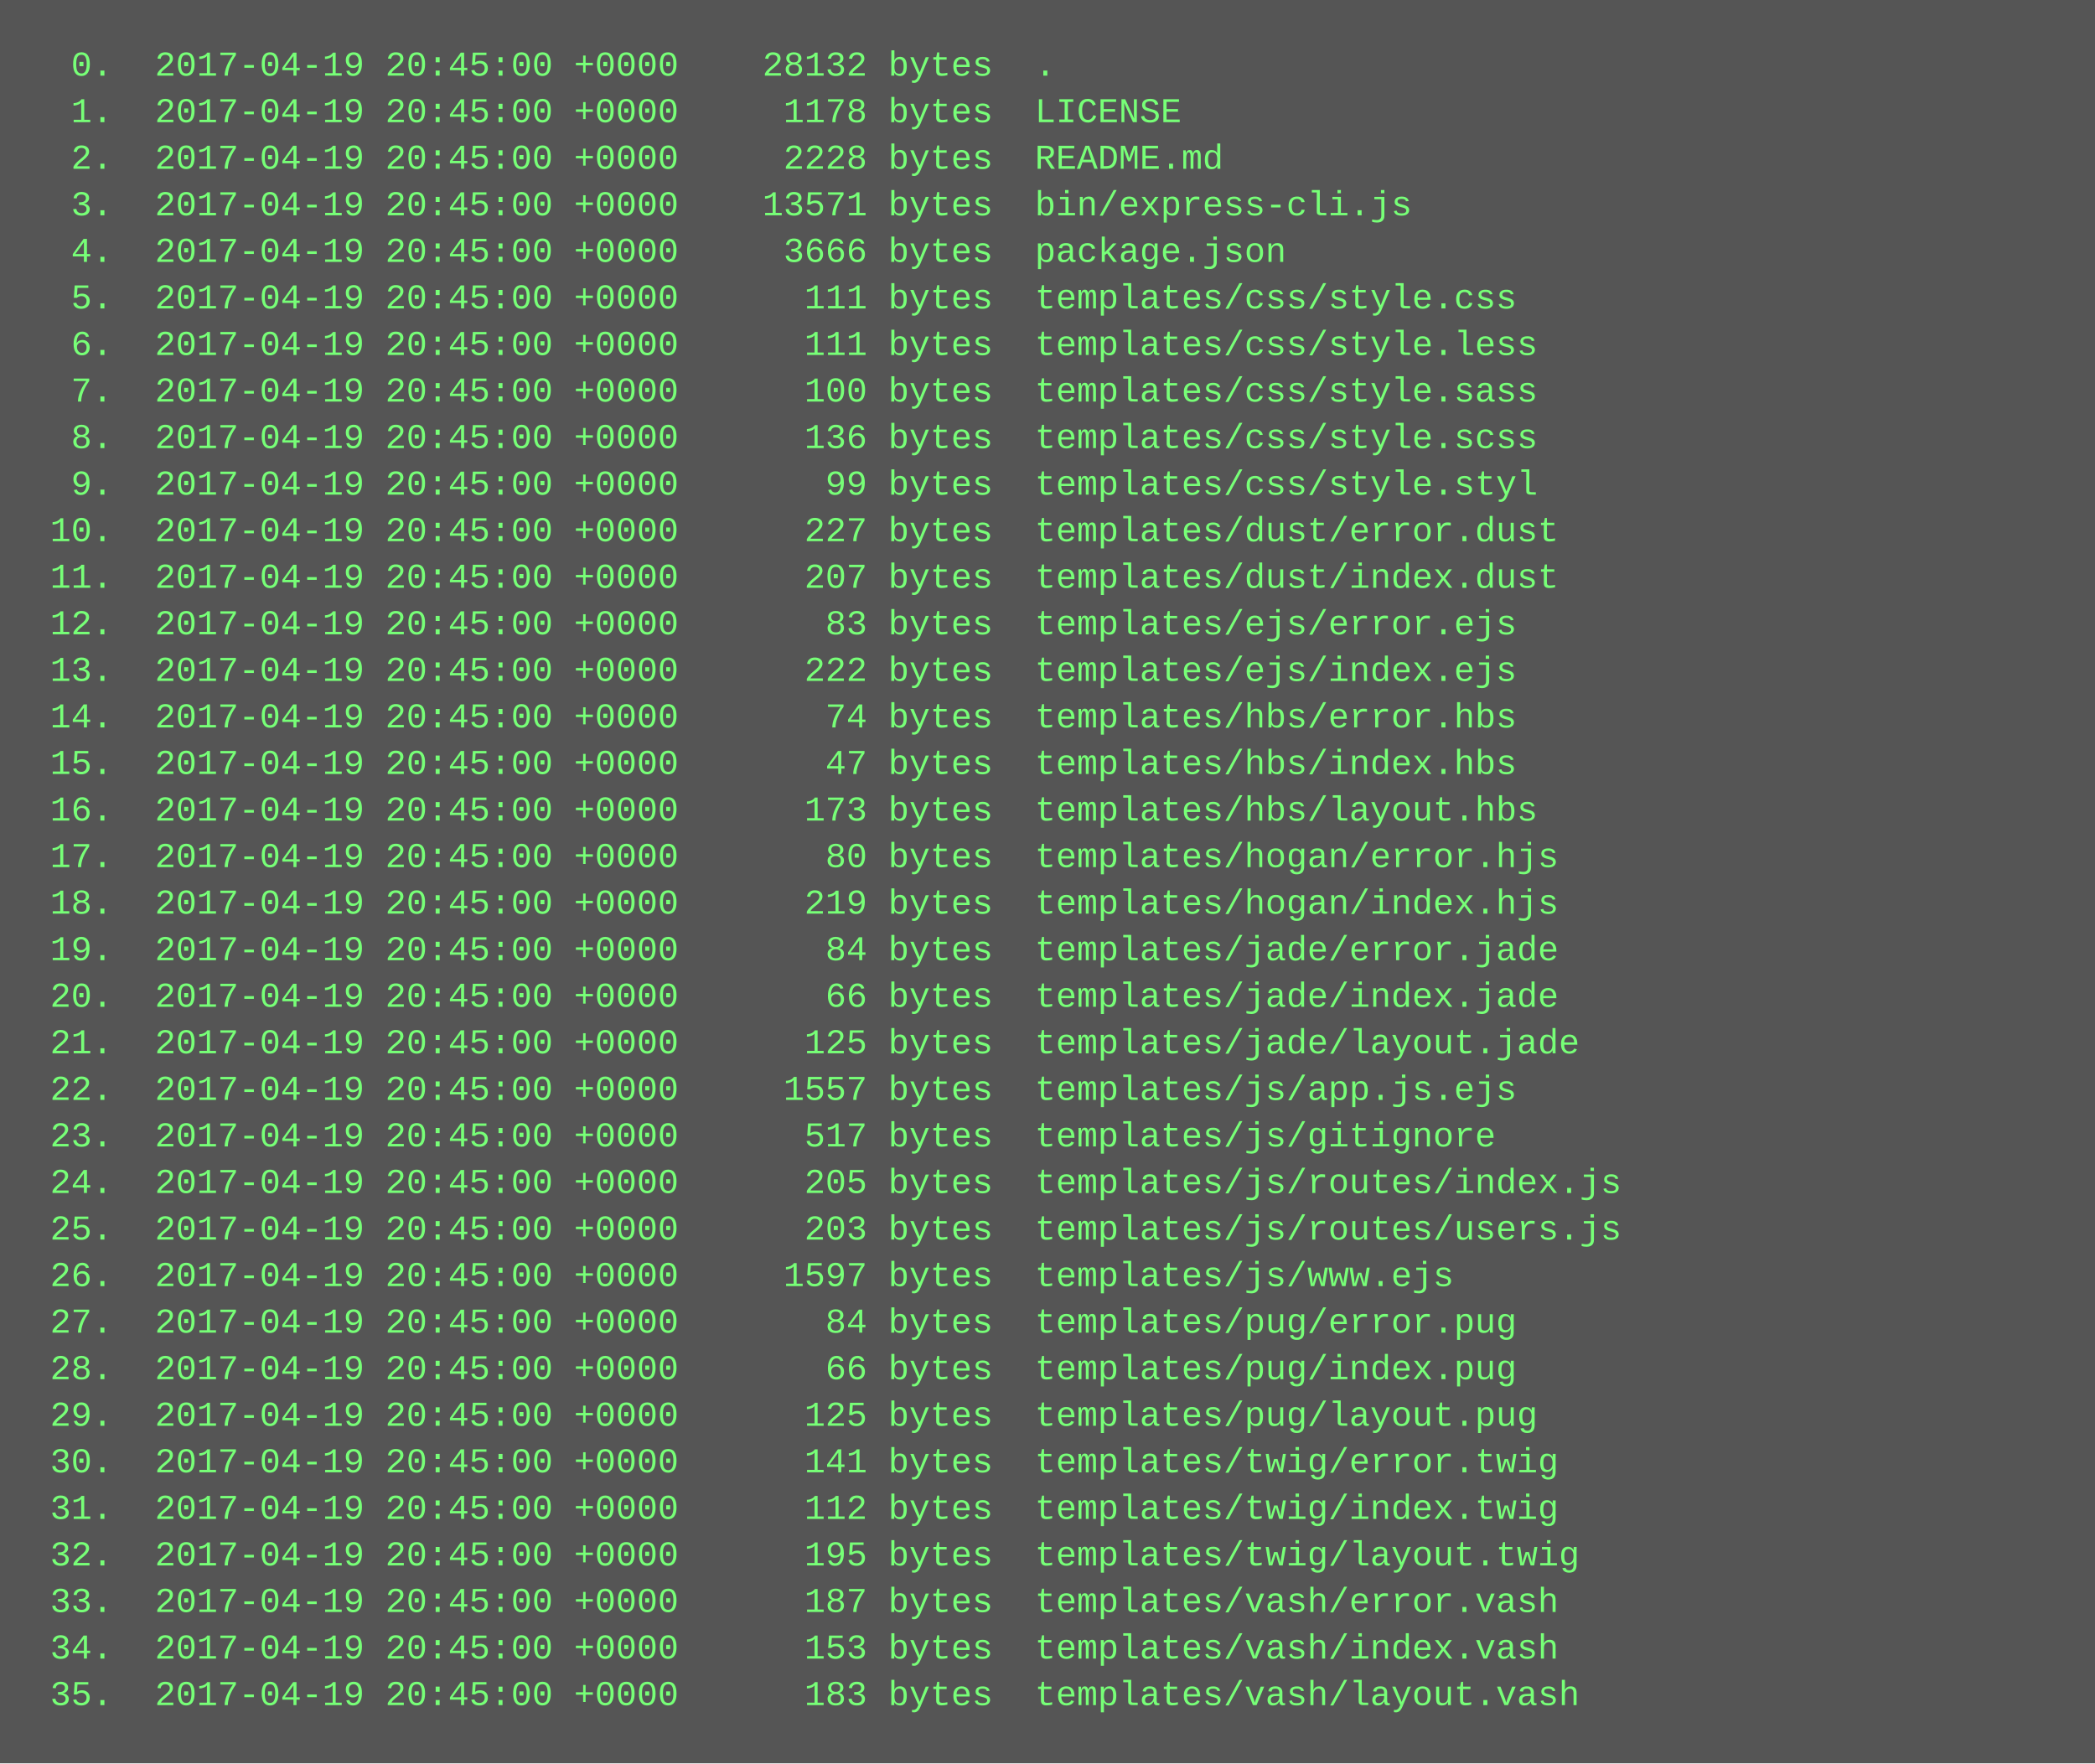
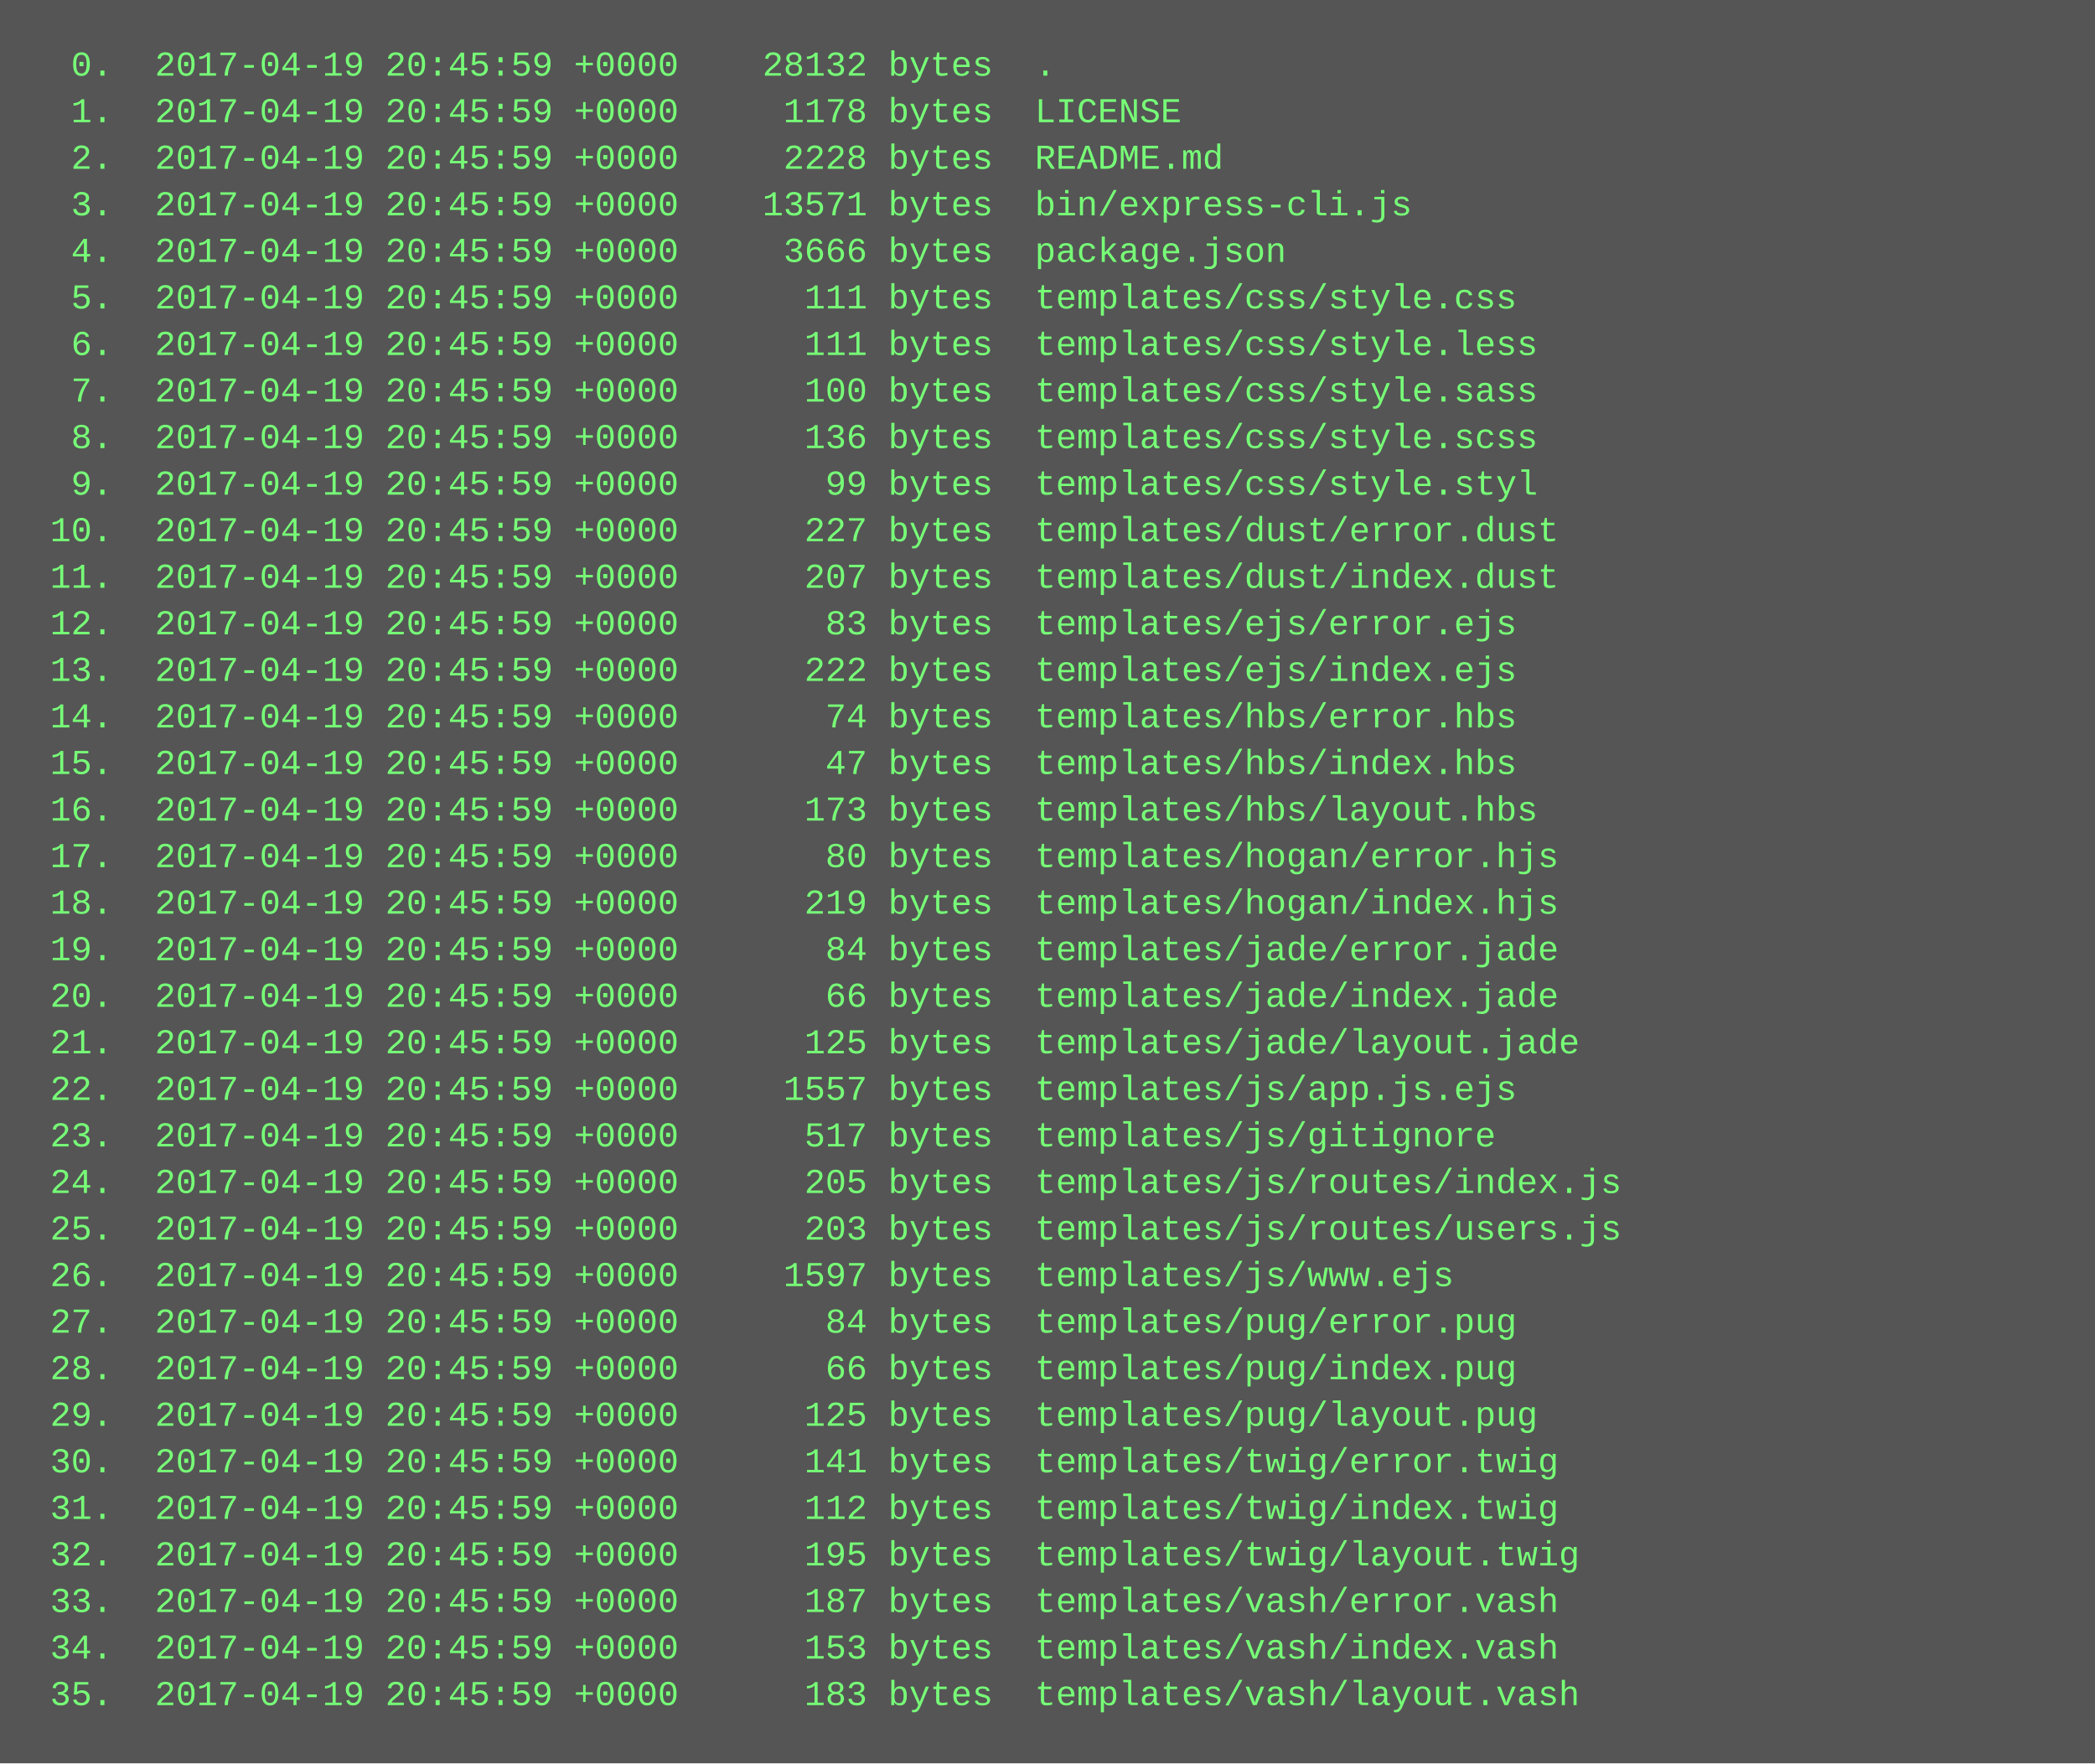
<svg xmlns="http://www.w3.org/2000/svg" height="606" width="720">
  <rect height="606" fill="#555" width="720" />
  <text fill="#7f7" font-family="Courier New" font-size="12" xml:space="preserve">
-     <tspan x="10" y="26">  0.  2017-04-19 20:45:00 +0000    28132 bytes  .</tspan>
-     <tspan x="10" y="42">  1.  2017-04-19 20:45:00 +0000     1178 bytes  LICENSE</tspan>
-     <tspan x="10" y="58">  2.  2017-04-19 20:45:00 +0000     2228 bytes  README.md</tspan>
-     <tspan x="10" y="74">  3.  2017-04-19 20:45:00 +0000    13571 bytes  bin/express-cli.js</tspan>
-     <tspan x="10" y="90">  4.  2017-04-19 20:45:00 +0000     3666 bytes  package.json</tspan>
-     <tspan x="10" y="106">  5.  2017-04-19 20:45:00 +0000      111 bytes  templates/css/style.css</tspan>
-     <tspan x="10" y="122">  6.  2017-04-19 20:45:00 +0000      111 bytes  templates/css/style.less</tspan>
-     <tspan x="10" y="138">  7.  2017-04-19 20:45:00 +0000      100 bytes  templates/css/style.sass</tspan>
-     <tspan x="10" y="154">  8.  2017-04-19 20:45:00 +0000      136 bytes  templates/css/style.scss</tspan>
-     <tspan x="10" y="170">  9.  2017-04-19 20:45:00 +0000       99 bytes  templates/css/style.styl</tspan>
-     <tspan x="10" y="186"> 10.  2017-04-19 20:45:00 +0000      227 bytes  templates/dust/error.dust</tspan>
-     <tspan x="10" y="202"> 11.  2017-04-19 20:45:00 +0000      207 bytes  templates/dust/index.dust</tspan>
-     <tspan x="10" y="218"> 12.  2017-04-19 20:45:00 +0000       83 bytes  templates/ejs/error.ejs</tspan>
-     <tspan x="10" y="234"> 13.  2017-04-19 20:45:00 +0000      222 bytes  templates/ejs/index.ejs</tspan>
-     <tspan x="10" y="250"> 14.  2017-04-19 20:45:00 +0000       74 bytes  templates/hbs/error.hbs</tspan>
-     <tspan x="10" y="266"> 15.  2017-04-19 20:45:00 +0000       47 bytes  templates/hbs/index.hbs</tspan>
-     <tspan x="10" y="282"> 16.  2017-04-19 20:45:00 +0000      173 bytes  templates/hbs/layout.hbs</tspan>
-     <tspan x="10" y="298"> 17.  2017-04-19 20:45:00 +0000       80 bytes  templates/hogan/error.hjs</tspan>
-     <tspan x="10" y="314"> 18.  2017-04-19 20:45:00 +0000      219 bytes  templates/hogan/index.hjs</tspan>
-     <tspan x="10" y="330"> 19.  2017-04-19 20:45:00 +0000       84 bytes  templates/jade/error.jade</tspan>
-     <tspan x="10" y="346"> 20.  2017-04-19 20:45:00 +0000       66 bytes  templates/jade/index.jade</tspan>
-     <tspan x="10" y="362"> 21.  2017-04-19 20:45:00 +0000      125 bytes  templates/jade/layout.jade</tspan>
-     <tspan x="10" y="378"> 22.  2017-04-19 20:45:00 +0000     1557 bytes  templates/js/app.js.ejs</tspan>
-     <tspan x="10" y="394"> 23.  2017-04-19 20:45:00 +0000      517 bytes  templates/js/gitignore</tspan>
-     <tspan x="10" y="410"> 24.  2017-04-19 20:45:00 +0000      205 bytes  templates/js/routes/index.js</tspan>
-     <tspan x="10" y="426"> 25.  2017-04-19 20:45:00 +0000      203 bytes  templates/js/routes/users.js</tspan>
-     <tspan x="10" y="442"> 26.  2017-04-19 20:45:00 +0000     1597 bytes  templates/js/www.ejs</tspan>
-     <tspan x="10" y="458"> 27.  2017-04-19 20:45:00 +0000       84 bytes  templates/pug/error.pug</tspan>
-     <tspan x="10" y="474"> 28.  2017-04-19 20:45:00 +0000       66 bytes  templates/pug/index.pug</tspan>
-     <tspan x="10" y="490"> 29.  2017-04-19 20:45:00 +0000      125 bytes  templates/pug/layout.pug</tspan>
-     <tspan x="10" y="506"> 30.  2017-04-19 20:45:00 +0000      141 bytes  templates/twig/error.twig</tspan>
-     <tspan x="10" y="522"> 31.  2017-04-19 20:45:00 +0000      112 bytes  templates/twig/index.twig</tspan>
-     <tspan x="10" y="538"> 32.  2017-04-19 20:45:00 +0000      195 bytes  templates/twig/layout.twig</tspan>
-     <tspan x="10" y="554"> 33.  2017-04-19 20:45:00 +0000      187 bytes  templates/vash/error.vash</tspan>
-     <tspan x="10" y="570"> 34.  2017-04-19 20:45:00 +0000      153 bytes  templates/vash/index.vash</tspan>
-     <tspan x="10" y="586"> 35.  2017-04-19 20:45:00 +0000      183 bytes  templates/vash/layout.vash</tspan>
+     <tspan x="10" y="26">  0.  2017-04-19 20:45:59 +0000    28132 bytes  .</tspan>
+     <tspan x="10" y="42">  1.  2017-04-19 20:45:59 +0000     1178 bytes  LICENSE</tspan>
+     <tspan x="10" y="58">  2.  2017-04-19 20:45:59 +0000     2228 bytes  README.md</tspan>
+     <tspan x="10" y="74">  3.  2017-04-19 20:45:59 +0000    13571 bytes  bin/express-cli.js</tspan>
+     <tspan x="10" y="90">  4.  2017-04-19 20:45:59 +0000     3666 bytes  package.json</tspan>
+     <tspan x="10" y="106">  5.  2017-04-19 20:45:59 +0000      111 bytes  templates/css/style.css</tspan>
+     <tspan x="10" y="122">  6.  2017-04-19 20:45:59 +0000      111 bytes  templates/css/style.less</tspan>
+     <tspan x="10" y="138">  7.  2017-04-19 20:45:59 +0000      100 bytes  templates/css/style.sass</tspan>
+     <tspan x="10" y="154">  8.  2017-04-19 20:45:59 +0000      136 bytes  templates/css/style.scss</tspan>
+     <tspan x="10" y="170">  9.  2017-04-19 20:45:59 +0000       99 bytes  templates/css/style.styl</tspan>
+     <tspan x="10" y="186"> 10.  2017-04-19 20:45:59 +0000      227 bytes  templates/dust/error.dust</tspan>
+     <tspan x="10" y="202"> 11.  2017-04-19 20:45:59 +0000      207 bytes  templates/dust/index.dust</tspan>
+     <tspan x="10" y="218"> 12.  2017-04-19 20:45:59 +0000       83 bytes  templates/ejs/error.ejs</tspan>
+     <tspan x="10" y="234"> 13.  2017-04-19 20:45:59 +0000      222 bytes  templates/ejs/index.ejs</tspan>
+     <tspan x="10" y="250"> 14.  2017-04-19 20:45:59 +0000       74 bytes  templates/hbs/error.hbs</tspan>
+     <tspan x="10" y="266"> 15.  2017-04-19 20:45:59 +0000       47 bytes  templates/hbs/index.hbs</tspan>
+     <tspan x="10" y="282"> 16.  2017-04-19 20:45:59 +0000      173 bytes  templates/hbs/layout.hbs</tspan>
+     <tspan x="10" y="298"> 17.  2017-04-19 20:45:59 +0000       80 bytes  templates/hogan/error.hjs</tspan>
+     <tspan x="10" y="314"> 18.  2017-04-19 20:45:59 +0000      219 bytes  templates/hogan/index.hjs</tspan>
+     <tspan x="10" y="330"> 19.  2017-04-19 20:45:59 +0000       84 bytes  templates/jade/error.jade</tspan>
+     <tspan x="10" y="346"> 20.  2017-04-19 20:45:59 +0000       66 bytes  templates/jade/index.jade</tspan>
+     <tspan x="10" y="362"> 21.  2017-04-19 20:45:59 +0000      125 bytes  templates/jade/layout.jade</tspan>
+     <tspan x="10" y="378"> 22.  2017-04-19 20:45:59 +0000     1557 bytes  templates/js/app.js.ejs</tspan>
+     <tspan x="10" y="394"> 23.  2017-04-19 20:45:59 +0000      517 bytes  templates/js/gitignore</tspan>
+     <tspan x="10" y="410"> 24.  2017-04-19 20:45:59 +0000      205 bytes  templates/js/routes/index.js</tspan>
+     <tspan x="10" y="426"> 25.  2017-04-19 20:45:59 +0000      203 bytes  templates/js/routes/users.js</tspan>
+     <tspan x="10" y="442"> 26.  2017-04-19 20:45:59 +0000     1597 bytes  templates/js/www.ejs</tspan>
+     <tspan x="10" y="458"> 27.  2017-04-19 20:45:59 +0000       84 bytes  templates/pug/error.pug</tspan>
+     <tspan x="10" y="474"> 28.  2017-04-19 20:45:59 +0000       66 bytes  templates/pug/index.pug</tspan>
+     <tspan x="10" y="490"> 29.  2017-04-19 20:45:59 +0000      125 bytes  templates/pug/layout.pug</tspan>
+     <tspan x="10" y="506"> 30.  2017-04-19 20:45:59 +0000      141 bytes  templates/twig/error.twig</tspan>
+     <tspan x="10" y="522"> 31.  2017-04-19 20:45:59 +0000      112 bytes  templates/twig/index.twig</tspan>
+     <tspan x="10" y="538"> 32.  2017-04-19 20:45:59 +0000      195 bytes  templates/twig/layout.twig</tspan>
+     <tspan x="10" y="554"> 33.  2017-04-19 20:45:59 +0000      187 bytes  templates/vash/error.vash</tspan>
+     <tspan x="10" y="570"> 34.  2017-04-19 20:45:59 +0000      153 bytes  templates/vash/index.vash</tspan>
+     <tspan x="10" y="586"> 35.  2017-04-19 20:45:59 +0000      183 bytes  templates/vash/layout.vash</tspan>
  </text>
</svg>
